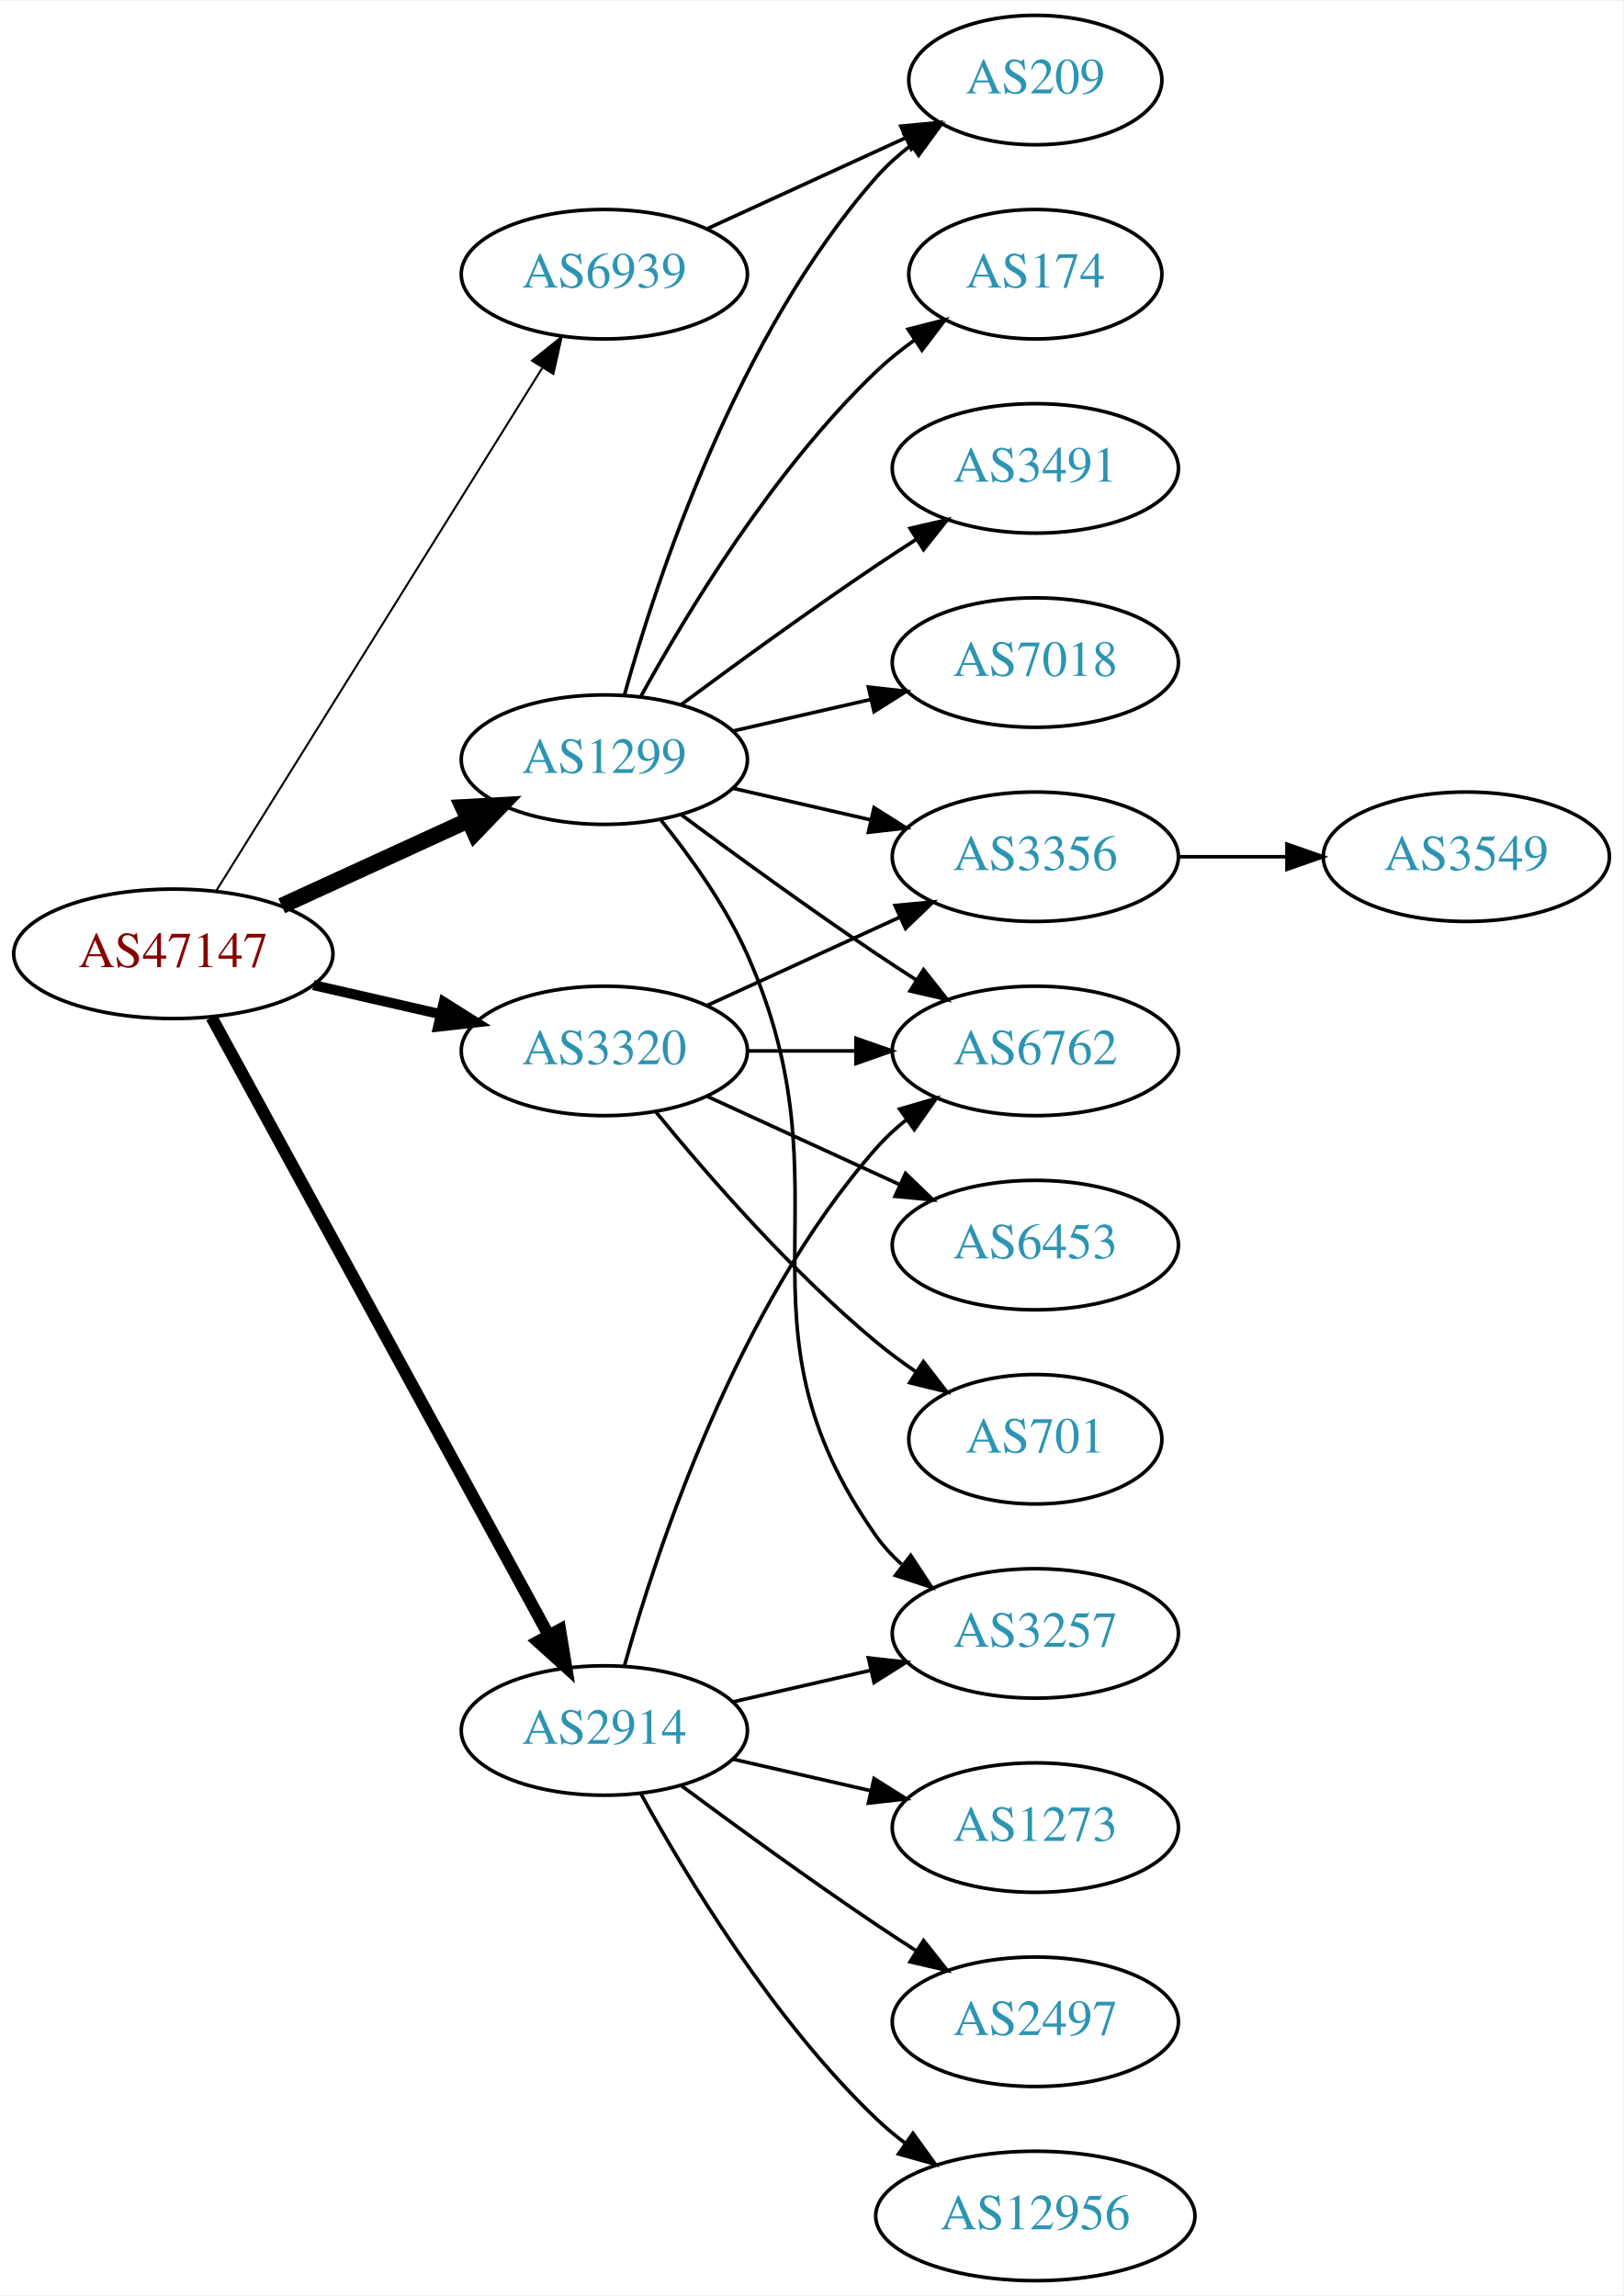
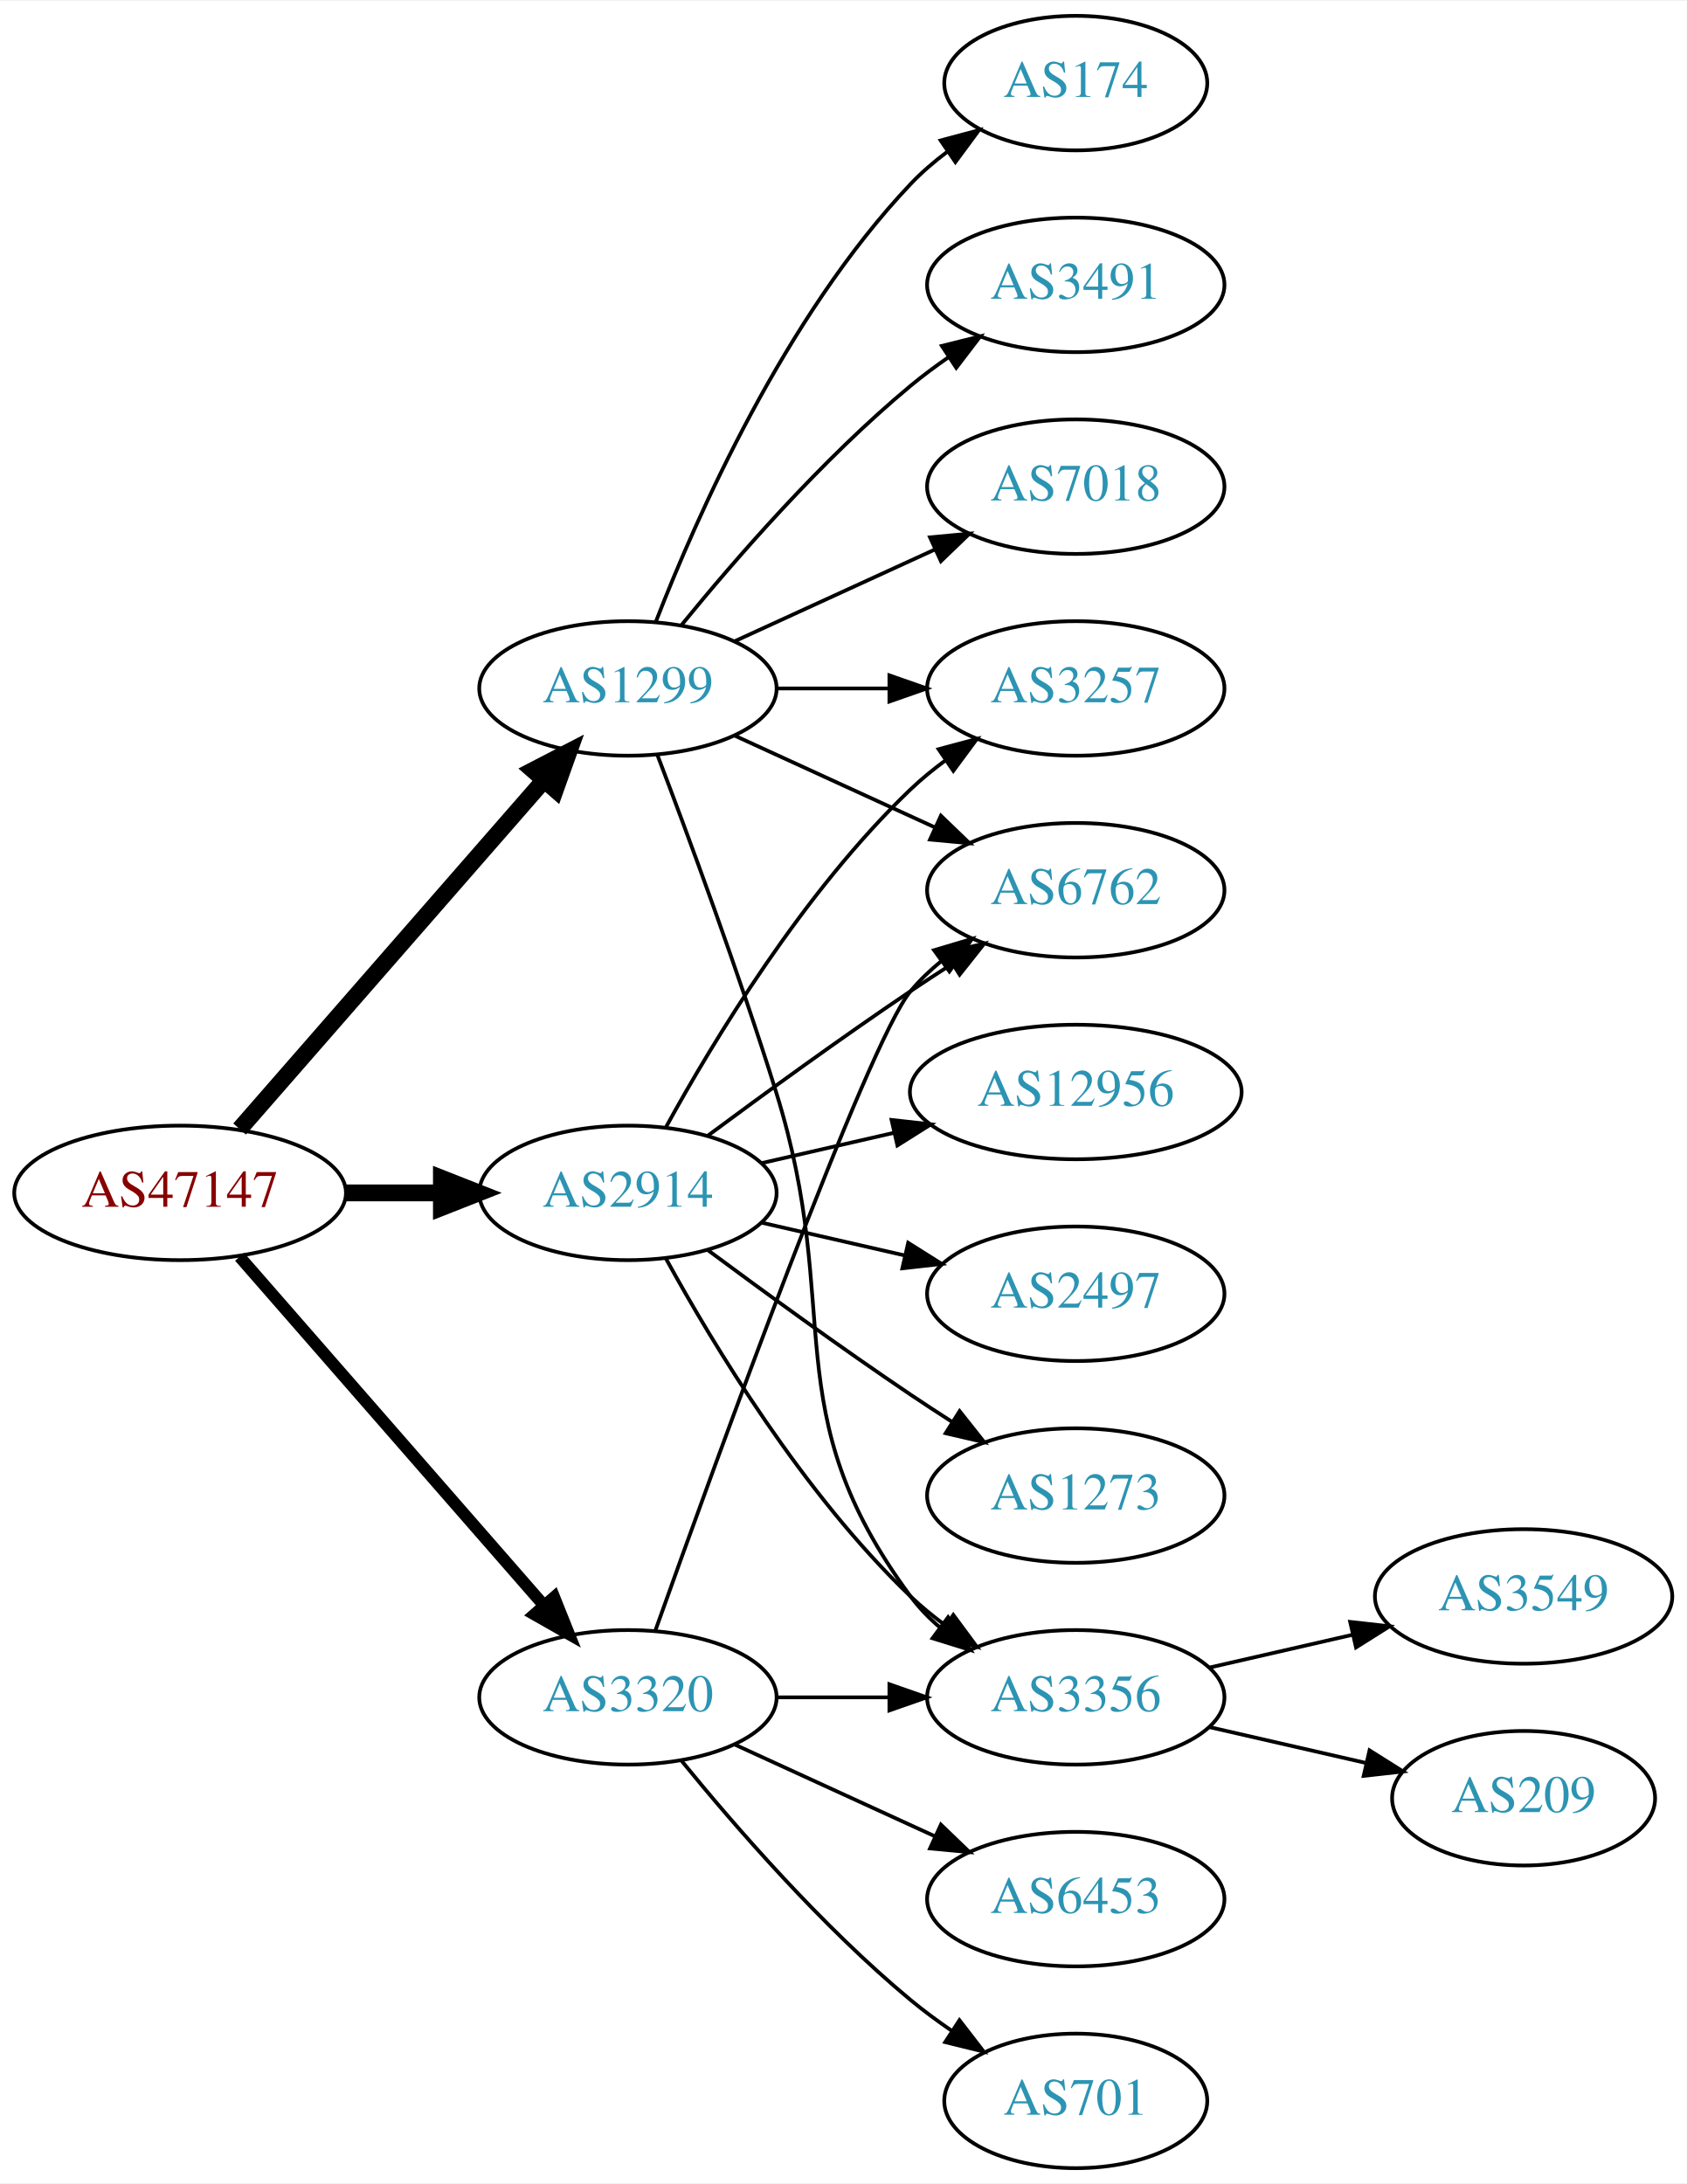
- <svg xmlns="http://www.w3.org/2000/svg" xmlns:xlink="http://www.w3.org/1999/xlink" width="451pt" height="638pt" viewBox="0.00 0.00 451.37 638.00">
-   <g id="graph0" class="graph" transform="scale(1 1) rotate(0) translate(4 634)">
-     <polygon fill="white" stroke="none" points="-4,4 -4,-634 447.37,-634 447.37,4 -4,4" />
+ <svg xmlns="http://www.w3.org/2000/svg" xmlns:xlink="http://www.w3.org/1999/xlink" width="451pt" height="584pt" viewBox="0.00 0.00 451.37 584.00">
+   <g id="graph0" class="graph" transform="scale(1 1) rotate(0) translate(4 580)">
+     <polygon fill="white" stroke="none" points="-4,4 -4,-580 447.37,-580 447.37,4 -4,4" />
    <g id="node1" class="node">
      <g id="a_node1">
        <a xlink:href="/asn/47147" xlink:title="AS47147 ~ ANEXIA Internetdienstleistungs GmbH [AT]">
-           <ellipse fill="#ffffff" stroke="black" cx="44.196" cy="-369" rx="44.393" ry="18" />
-           <text text-anchor="middle" x="44.196" y="-365.3" font-family="Times,serif" font-size="14.00" fill="#880000">AS47147</text>
+           <ellipse fill="#ffffff" stroke="black" cx="44.196" cy="-261" rx="44.393" ry="18" />
+           <text text-anchor="middle" x="44.196" y="-257.3" font-family="Times,serif" font-size="14.00" fill="#880000">AS47147</text>
        </a>
      </g>
    </g>
    <g id="node2" class="node">
      <g id="a_node2">
        <a xlink:href="/asn/1299" xlink:title="AS1299 ~ Telia Carrier [EU]">
-           <ellipse fill="#ffffff" stroke="black" cx="164.039" cy="-423" rx="39.794" ry="18" />
-           <text text-anchor="middle" x="164.039" y="-419.3" font-family="Times,serif" font-size="14.00" fill="#2c94b3">AS1299</text>
+           <ellipse fill="#ffffff" stroke="black" cx="164.039" cy="-396" rx="39.794" ry="18" />
+           <text text-anchor="middle" x="164.039" y="-392.3" font-family="Times,serif" font-size="14.00" fill="#2c94b3">AS1299</text>
        </a>
      </g>
    </g>
    <g id="edge1" class="edge">
-       <path fill="none" stroke="black" stroke-width="4.5" d="M74.326,-382.348C89.937,-389.502 109.335,-398.391 126.007,-406.03" />
-       <polygon fill="black" stroke="black" stroke-width="4.5" points="124.727,-409.775 135.459,-410.362 128.008,-402.616 124.727,-409.775" />
+       <path fill="none" stroke="black" stroke-width="4.5" d="M60.121,-278.098C80.663,-301.631 117.782,-344.155 141.379,-371.187" />
+       <polygon fill="black" stroke="black" stroke-width="4.5" points="138.692,-374.097 148.235,-379.041 144.625,-368.918 138.692,-374.097" />
    </g>
    <g id="node3" class="node">
      <g id="a_node3">
        <a xlink:href="/asn/2914" xlink:title="AS2914 ~ NTT America, Inc. [US]">
-           <ellipse fill="#ffffff" stroke="black" cx="164.039" cy="-153" rx="39.794" ry="18" />
-           <text text-anchor="middle" x="164.039" y="-149.3" font-family="Times,serif" font-size="14.00" fill="#2c94b3">AS2914</text>
+           <ellipse fill="#ffffff" stroke="black" cx="164.039" cy="-261" rx="39.794" ry="18" />
+           <text text-anchor="middle" x="164.039" y="-257.3" font-family="Times,serif" font-size="14.00" fill="#2c94b3">AS2914</text>
        </a>
      </g>
    </g>
    <g id="edge2" class="edge">
-       <path fill="none" stroke="black" stroke-width="3.375" d="M54.84,-351.324C75.521,-313.416 124.234,-224.127 148.613,-179.441" />
-       <polygon fill="black" stroke="black" stroke-width="3.375" points="151.71,-181.072 153.427,-170.617 145.565,-177.72 151.71,-181.072" />
+       <path fill="none" stroke="black" stroke-width="4.5" d="M88.407,-261C96.72,-261 105.482,-261 113.965,-261" />
+       <polygon fill="black" stroke="black" stroke-width="4.5" points="114.123,-264.938 124.123,-261 114.123,-257.063 114.123,-264.938" />
    </g>
    <g id="node4" class="node">
      <g id="a_node4">
        <a xlink:href="/asn/3320" xlink:title="AS3320 ~ DTAG [DE]">
-           <ellipse fill="#ffffff" stroke="black" cx="164.039" cy="-342" rx="39.794" ry="18" />
-           <text text-anchor="middle" x="164.039" y="-338.3" font-family="Times,serif" font-size="14.00" fill="#2c94b3">AS3320</text>
+           <ellipse fill="#ffffff" stroke="black" cx="164.039" cy="-126" rx="39.794" ry="18" />
+           <text text-anchor="middle" x="164.039" y="-122.3" font-family="Times,serif" font-size="14.00" fill="#2c94b3">AS3320</text>
        </a>
      </g>
    </g>
    <g id="edge3" class="edge">
-       <path fill="none" stroke="black" stroke-width="2.812" d="M83.131,-360.308C94.371,-357.733 106.784,-354.889 118.407,-352.226" />
-       <polygon fill="black" stroke="black" stroke-width="2.812" points="119.403,-355.588 128.369,-349.943 117.84,-348.765 119.403,-355.588" />
+       <path fill="none" stroke="black" stroke-width="3.214" d="M60.121,-243.902C80.663,-220.369 117.782,-177.845 141.379,-150.813" />
+       <polygon fill="black" stroke="black" stroke-width="3.214" points="144.296,-152.794 148.235,-142.959 139.022,-148.191 144.296,-152.794" />
    </g>
    <g id="node5" class="node">
      <g id="a_node5">
-         <a xlink:href="/asn/6939" xlink:title="AS6939 ~ Hurricane Electric LLC [US]">
-           <ellipse fill="#ffffff" stroke="black" cx="164.039" cy="-558" rx="39.794" ry="18" />
-           <text text-anchor="middle" x="164.039" y="-554.3" font-family="Times,serif" font-size="14.00" fill="#2c94b3">AS6939</text>
-         </a>
-       </g>
-     </g>
-     <g id="edge4" class="edge">
-       <path fill="none" stroke="black" stroke-width="0.562" d="M56.071,-386.442C76.855,-419.775 122.315,-492.686 146.744,-531.866" />
-       <polygon fill="black" stroke="black" stroke-width="0.562" points="143.929,-533.966 152.19,-540.6 149.869,-530.263 143.929,-533.966" />
-     </g>
-     <g id="node6" class="node">
-       <g id="a_node6">
        <a xlink:href="/asn/174" xlink:title="AS174 ~ Cogent Communications [US]">
          <ellipse fill="#ffffff" stroke="black" cx="283.881" cy="-558" rx="35.194" ry="18" />
          <text text-anchor="middle" x="283.881" y="-554.3" font-family="Times,serif" font-size="14.00" fill="#2c94b3">AS174</text>
        </a>
      </g>
    </g>
+     <g id="edge4" class="edge">
+       <path fill="none" stroke="black" d="M171.562,-413.994C182.312,-441.728 205.969,-495.429 239.685,-531 242.628,-534.105 246.001,-537.001 249.537,-539.655" />
+       <polygon fill="black" stroke="black" points="247.722,-542.654 257.956,-545.397 251.666,-536.871 247.722,-542.654" />
+     </g>
+     <g id="node6" class="node">
+       <g id="a_node6">
+         <a xlink:href="/asn/3356" xlink:title="AS3356 ~ Level 3 Parent, LLC [US]">
+           <ellipse fill="#ffffff" stroke="black" cx="283.881" cy="-126" rx="39.794" ry="18" />
+           <text text-anchor="middle" x="283.881" y="-122.3" font-family="Times,serif" font-size="14.00" fill="#2c94b3">AS3356</text>
+         </a>
+       </g>
+     </g>
    <g id="edge5" class="edge">
-       <path fill="none" stroke="black" d="M174.28,-440.713C186.825,-463.561 211.002,-503.611 239.685,-531 242.939,-534.107 246.606,-537.046 250.393,-539.76" />
-       <polygon fill="black" stroke="black" points="248.495,-542.701 258.761,-545.322 252.37,-536.872 248.495,-542.701" />
+       <path fill="none" stroke="black" d="M171.926,-378.191C180.036,-356.906 193.671,-320.131 203.685,-288 222.162,-228.716 202.782,-202.941 239.685,-153 241.919,-149.977 244.601,-147.214 247.522,-144.707" />
+       <polygon fill="black" stroke="black" points="249.717,-147.437 255.666,-138.669 245.548,-141.814 249.717,-147.437" />
    </g>
    <g id="node7" class="node">
      <g id="a_node7">
-         <a xlink:href="/asn/3257" xlink:title="AS3257 ~ GTT [DE]">
-           <ellipse fill="#ffffff" stroke="black" cx="283.881" cy="-180" rx="39.794" ry="18" />
-           <text text-anchor="middle" x="283.881" y="-176.3" font-family="Times,serif" font-size="14.00" fill="#2c94b3">AS3257</text>
-         </a>
-       </g>
-     </g>
-     <g id="edge6" class="edge">
-       <path fill="none" stroke="black" d="M179.85,-406.106C188.007,-395.975 197.669,-382.475 203.685,-369 233.755,-301.651 197.106,-267.225 239.685,-207 241.676,-204.184 244.063,-201.599 246.679,-199.24" />
-       <polygon fill="black" stroke="black" points="249.232,-201.694 255.048,-192.838 244.978,-196.135 249.232,-201.694" />
-     </g>
-     <g id="node8" class="node">
-       <g id="a_node8">
        <a xlink:href="/asn/3491" xlink:title="AS3491 ~ PCCW Global, Inc. [US]">
          <ellipse fill="#ffffff" stroke="black" cx="283.881" cy="-504" rx="39.794" ry="18" />
          <text text-anchor="middle" x="283.881" y="-500.3" font-family="Times,serif" font-size="14.00" fill="#2c94b3">AS3491</text>
        </a>
      </g>
    </g>
-     <g id="edge7" class="edge">
-       <path fill="none" stroke="black" d="M185.369,-438.277C200.231,-449.304 220.976,-464.407 239.685,-477 243.234,-479.389 246.984,-481.839 250.733,-484.242" />
-       <polygon fill="black" stroke="black" points="249.059,-487.325 259.381,-489.712 252.801,-481.409 249.059,-487.325" />
-     </g>
-     <g id="node9" class="node">
-       <g id="a_node9">
+     <g id="edge6" class="edge">
+       <path fill="none" stroke="black" d="M178.458,-413.065C192.572,-430.375 215.987,-457.345 239.685,-477 242.901,-479.668 246.402,-482.27 249.972,-484.741" />
+       <polygon fill="black" stroke="black" points="248.05,-487.666 258.329,-490.236 251.896,-481.817 248.05,-487.666" />
+     </g>
+     <g id="node8" class="node">
+       <g id="a_node8">
        <a xlink:href="/asn/7018" xlink:title="AS7018 ~ AT&amp;T Services, Inc. [US]">
          <ellipse fill="#ffffff" stroke="black" cx="283.881" cy="-450" rx="39.794" ry="18" />
          <text text-anchor="middle" x="283.881" y="-446.3" font-family="Times,serif" font-size="14.00" fill="#2c94b3">AS7018</text>
        </a>
      </g>
    </g>
+     <g id="edge7" class="edge">
+       <path fill="none" stroke="black" d="M192.667,-408.661C208.624,-415.973 228.895,-425.261 246.178,-433.181" />
+       <polygon fill="black" stroke="black" points="244.876,-436.435 255.425,-437.419 247.793,-430.071 244.876,-436.435" />
+     </g>
+     <g id="node9" class="node">
+       <g id="a_node9">
+         <a xlink:href="/asn/3257" xlink:title="AS3257 ~ GTT [DE]">
+           <ellipse fill="#ffffff" stroke="black" cx="283.881" cy="-396" rx="39.794" ry="18" />
+           <text text-anchor="middle" x="283.881" y="-392.3" font-family="Times,serif" font-size="14.00" fill="#2c94b3">AS3257</text>
+         </a>
+       </g>
+     </g>
    <g id="edge8" class="edge">
-       <path fill="none" stroke="black" d="M199.758,-430.955C211.758,-433.704 225.379,-436.825 238.071,-439.733" />
-       <polygon fill="black" stroke="black" points="237.474,-443.187 248.003,-442.009 239.037,-436.364 237.474,-443.187" />
+       <path fill="none" stroke="black" d="M203.951,-396C213.505,-396 223.854,-396 233.817,-396" />
+       <polygon fill="black" stroke="black" points="234.009,-399.5 244.009,-396 234.009,-392.5 234.009,-399.5" />
    </g>
    <g id="node10" class="node">
      <g id="a_node10">
-         <a xlink:href="/asn/209" xlink:title="AS209 ~ CenturyLink Communications, LLC [US]">
-           <ellipse fill="#ffffff" stroke="black" cx="283.881" cy="-612" rx="35.194" ry="18" />
-           <text text-anchor="middle" x="283.881" y="-608.3" font-family="Times,serif" font-size="14.00" fill="#2c94b3">AS209</text>
-         </a>
-       </g>
-     </g>
-     <g id="edge9" class="edge">
-       <path fill="none" stroke="black" d="M169.612,-440.946C178.517,-472.995 200.801,-540.842 239.685,-585 242.512,-588.211 245.814,-591.172 249.309,-593.864" />
-       <polygon fill="black" stroke="black" points="247.466,-596.845 257.684,-599.645 251.443,-591.084 247.466,-596.845" />
-     </g>
-     <g id="node11" class="node">
-       <g id="a_node11">
-         <a xlink:href="/asn/3356" xlink:title="AS3356 ~ Level 3 Parent, LLC [US]">
-           <ellipse fill="#ffffff" stroke="black" cx="283.881" cy="-396" rx="39.794" ry="18" />
-           <text text-anchor="middle" x="283.881" y="-392.3" font-family="Times,serif" font-size="14.00" fill="#2c94b3">AS3356</text>
-         </a>
-       </g>
-     </g>
-     <g id="edge10" class="edge">
-       <path fill="none" stroke="black" d="M199.758,-415.045C211.758,-412.296 225.379,-409.175 238.071,-406.267" />
-       <polygon fill="black" stroke="black" points="239.037,-409.636 248.003,-403.991 237.474,-402.813 239.037,-409.636" />
-     </g>
-     <g id="node12" class="node">
-       <g id="a_node12">
        <a xlink:href="/asn/6762" xlink:title="AS6762 ~ TELECOM ITALIA SPARKLE S.p.A. [IT]">
          <ellipse fill="#ffffff" stroke="black" cx="283.881" cy="-342" rx="39.794" ry="18" />
          <text text-anchor="middle" x="283.881" y="-338.3" font-family="Times,serif" font-size="14.00" fill="#2c94b3">AS6762</text>
        </a>
      </g>
    </g>
-     <g id="edge11" class="edge">
-       <path fill="none" stroke="black" d="M185.369,-407.723C200.231,-396.696 220.976,-381.593 239.685,-369 243.234,-366.611 246.984,-364.161 250.733,-361.758" />
-       <polygon fill="black" stroke="black" points="252.801,-364.591 259.381,-356.288 249.059,-358.675 252.801,-364.591" />
+     <g id="edge9" class="edge">
+       <path fill="none" stroke="black" d="M192.667,-383.339C208.624,-376.027 228.895,-366.739 246.178,-358.819" />
+       <polygon fill="black" stroke="black" points="247.793,-361.929 255.425,-354.581 244.876,-355.565 247.793,-361.929" />
    </g>
    <g id="edge13" class="edge">
-       <path fill="none" stroke="black" d="M199.758,-160.955C211.758,-163.704 225.379,-166.825 238.071,-169.733" />
-       <polygon fill="black" stroke="black" points="237.474,-173.187 248.003,-172.009 239.037,-166.364 237.474,-173.187" />
+       <path fill="none" stroke="black" d="M174.28,-243.287C186.825,-220.439 211.002,-180.389 239.685,-153 242.553,-150.261 245.742,-147.653 249.051,-145.215" />
+       <polygon fill="black" stroke="black" points="251.114,-148.044 257.411,-139.523 247.175,-142.258 251.114,-148.044" />
    </g>
    <g id="edge14" class="edge">
-       <path fill="none" stroke="black" d="M169.612,-170.946C178.517,-202.995 200.801,-270.842 239.685,-315 242.169,-317.821 245.019,-320.449 248.044,-322.871" />
-       <polygon fill="black" stroke="black" points="246.162,-325.828 256.334,-328.791 250.23,-320.131 246.162,-325.828" />
+       <path fill="none" stroke="black" d="M174.28,-278.713C186.825,-301.561 211.002,-341.611 239.685,-369 242.553,-371.739 245.742,-374.347 249.051,-376.785" />
+       <polygon fill="black" stroke="black" points="247.175,-379.742 257.411,-382.477 251.114,-373.956 247.175,-379.742" />
+     </g>
+     <g id="edge12" class="edge">
+       <path fill="none" stroke="black" d="M185.369,-276.277C200.231,-287.304 220.976,-302.407 239.685,-315 243.234,-317.389 246.984,-319.839 250.733,-322.242" />
+       <polygon fill="black" stroke="black" points="249.059,-325.325 259.381,-327.712 252.801,-319.409 249.059,-325.325" />
+     </g>
+     <g id="node13" class="node">
+       <g id="a_node13">
+         <a xlink:href="/asn/1273" xlink:title="AS1273 ~ Vodafone Group PLC [EU]">
+           <ellipse fill="#ffffff" stroke="black" cx="283.881" cy="-180" rx="39.794" ry="18" />
+           <text text-anchor="middle" x="283.881" y="-176.3" font-family="Times,serif" font-size="14.00" fill="#2c94b3">AS1273</text>
+         </a>
+       </g>
+     </g>
+     <g id="edge15" class="edge">
+       <path fill="none" stroke="black" d="M185.369,-245.723C200.231,-234.696 220.976,-219.593 239.685,-207 243.234,-204.611 246.984,-202.161 250.733,-199.758" />
+       <polygon fill="black" stroke="black" points="252.801,-202.591 259.381,-194.288 249.059,-196.675 252.801,-202.591" />
    </g>
    <g id="node14" class="node">
      <g id="a_node14">
        <a xlink:href="/asn/12956" xlink:title="AS12956 ~ TELXIUS [ES]">
-           <ellipse fill="#ffffff" stroke="black" cx="283.881" cy="-18" rx="44.393" ry="18" />
-           <text text-anchor="middle" x="283.881" y="-14.3" font-family="Times,serif" font-size="14.00" fill="#2c94b3">AS12956</text>
-         </a>
-       </g>
-     </g>
-     <g id="edge15" class="edge">
-       <path fill="none" stroke="black" d="M174.28,-135.287C186.825,-112.439 211.002,-72.389 239.685,-45 242.192,-42.607 244.943,-40.313 247.805,-38.145" />
-       <polygon fill="black" stroke="black" points="249.857,-40.982 256.056,-32.389 245.852,-35.241 249.857,-40.982" />
+           <ellipse fill="#ffffff" stroke="black" cx="283.881" cy="-288" rx="44.393" ry="18" />
+           <text text-anchor="middle" x="283.881" y="-284.3" font-family="Times,serif" font-size="14.00" fill="#2c94b3">AS12956</text>
+         </a>
+       </g>
+     </g>
+     <g id="edge16" class="edge">
+       <path fill="none" stroke="black" d="M199.758,-268.955C210.896,-271.507 223.432,-274.379 235.325,-277.104" />
+       <polygon fill="black" stroke="black" points="234.59,-280.526 245.119,-279.348 236.153,-273.703 234.59,-280.526" />
    </g>
    <g id="node15" class="node">
      <g id="a_node15">
-         <a xlink:href="/asn/1273" xlink:title="AS1273 ~ Vodafone Group PLC [EU]">
-           <ellipse fill="#ffffff" stroke="black" cx="283.881" cy="-126" rx="39.794" ry="18" />
-           <text text-anchor="middle" x="283.881" y="-122.3" font-family="Times,serif" font-size="14.00" fill="#2c94b3">AS1273</text>
-         </a>
-       </g>
-     </g>
-     <g id="edge16" class="edge">
-       <path fill="none" stroke="black" d="M199.758,-145.045C211.758,-142.296 225.379,-139.175 238.071,-136.267" />
-       <polygon fill="black" stroke="black" points="239.037,-139.636 248.003,-133.991 237.474,-132.813 239.037,-139.636" />
+         <a xlink:href="/asn/2497" xlink:title="AS2497 ~ Internet Initiative Japan Inc. [JP]">
+           <ellipse fill="#ffffff" stroke="black" cx="283.881" cy="-234" rx="39.794" ry="18" />
+           <text text-anchor="middle" x="283.881" y="-230.3" font-family="Times,serif" font-size="14.00" fill="#2c94b3">AS2497</text>
+         </a>
+       </g>
+     </g>
+     <g id="edge17" class="edge">
+       <path fill="none" stroke="black" d="M199.758,-253.045C211.758,-250.296 225.379,-247.175 238.071,-244.267" />
+       <polygon fill="black" stroke="black" points="239.037,-247.636 248.003,-241.991 237.474,-240.813 239.037,-247.636" />
+     </g>
+     <g id="edge19" class="edge">
+       <path fill="none" stroke="black" d="M203.951,-126C213.505,-126 223.854,-126 233.817,-126" />
+       <polygon fill="black" stroke="black" points="234.009,-129.5 244.009,-126 234.009,-122.5 234.009,-129.5" />
+     </g>
+     <g id="edge20" class="edge">
+       <path fill="none" stroke="black" d="M171.369,-143.86C187.209,-188.267 228.118,-301.103 239.685,-315 242.09,-317.889 244.886,-320.563 247.879,-323.013" />
+       <polygon fill="black" stroke="black" points="245.967,-325.95 256.122,-328.973 250.069,-320.277 245.967,-325.95" />
    </g>
    <g id="node16" class="node">
      <g id="a_node16">
-         <a xlink:href="/asn/2497" xlink:title="AS2497 ~ Internet Initiative Japan Inc. [JP]">
-           <ellipse fill="#ffffff" stroke="black" cx="283.881" cy="-72" rx="39.794" ry="18" />
-           <text text-anchor="middle" x="283.881" y="-68.3" font-family="Times,serif" font-size="14.00" fill="#2c94b3">AS2497</text>
-         </a>
-       </g>
-     </g>
-     <g id="edge17" class="edge">
-       <path fill="none" stroke="black" d="M185.369,-137.723C200.231,-126.696 220.976,-111.593 239.685,-99 243.234,-96.611 246.984,-94.161 250.733,-91.758" />
-       <polygon fill="black" stroke="black" points="252.801,-94.591 259.381,-86.288 249.059,-88.675 252.801,-94.591" />
-     </g>
-     <g id="edge19" class="edge">
-       <path fill="none" stroke="black" d="M192.667,-354.661C208.624,-361.973 228.895,-371.261 246.178,-379.181" />
-       <polygon fill="black" stroke="black" points="244.876,-382.435 255.425,-383.419 247.793,-376.071 244.876,-382.435" />
-     </g>
-     <g id="edge21" class="edge">
-       <path fill="none" stroke="black" d="M203.951,-342C213.505,-342 223.854,-342 233.817,-342" />
-       <polygon fill="black" stroke="black" points="234.009,-345.5 244.009,-342 234.009,-338.5 234.009,-345.5" />
+         <a xlink:href="/asn/701" xlink:title="AS701 ~ UUNET [US]">
+           <ellipse fill="#ffffff" stroke="black" cx="283.881" cy="-18" rx="35.194" ry="18" />
+           <text text-anchor="middle" x="283.881" y="-14.3" font-family="Times,serif" font-size="14.00" fill="#2c94b3">AS701</text>
+         </a>
+       </g>
+     </g>
+     <g id="edge18" class="edge">
+       <path fill="none" stroke="black" d="M178.458,-108.935C192.572,-91.625 215.987,-64.655 239.685,-45 243.148,-42.128 246.941,-39.331 250.795,-36.692" />
+       <polygon fill="black" stroke="black" points="252.757,-39.592 259.228,-31.203 248.938,-33.725 252.757,-39.592" />
    </g>
    <g id="node17" class="node">
      <g id="a_node17">
        <a xlink:href="/asn/6453" xlink:title="AS6453 ~ TATA COMMUNICATIONS (AMERICA) INC [US]">
-           <ellipse fill="#ffffff" stroke="black" cx="283.881" cy="-288" rx="39.794" ry="18" />
-           <text text-anchor="middle" x="283.881" y="-284.3" font-family="Times,serif" font-size="14.00" fill="#2c94b3">AS6453</text>
-         </a>
-       </g>
-     </g>
-     <g id="edge18" class="edge">
-       <path fill="none" stroke="black" d="M192.667,-329.339C208.624,-322.027 228.895,-312.739 246.178,-304.819" />
-       <polygon fill="black" stroke="black" points="247.793,-307.929 255.425,-300.581 244.876,-301.565 247.793,-307.929" />
-     </g>
-     <g id="node18" class="node">
-       <g id="a_node18">
-         <a xlink:href="/asn/701" xlink:title="AS701 ~ UUNET [US]">
-           <ellipse fill="#ffffff" stroke="black" cx="283.881" cy="-234" rx="35.194" ry="18" />
-           <text text-anchor="middle" x="283.881" y="-230.3" font-family="Times,serif" font-size="14.00" fill="#2c94b3">AS701</text>
-         </a>
-       </g>
-     </g>
-     <g id="edge20" class="edge">
-       <path fill="none" stroke="black" d="M178.458,-324.935C192.572,-307.625 215.987,-280.655 239.685,-261 243.148,-258.128 246.941,-255.331 250.795,-252.692" />
-       <polygon fill="black" stroke="black" points="252.757,-255.592 259.228,-247.203 248.938,-249.725 252.757,-255.592" />
-     </g>
-     <g id="edge22" class="edge">
-       <path fill="none" stroke="black" d="M192.667,-570.661C209.084,-578.183 230.065,-587.798 247.662,-595.861" />
-       <polygon fill="black" stroke="black" points="246.49,-599.174 257.04,-600.158 249.407,-592.811 246.49,-599.174" />
-     </g>
-     <g id="node13" class="node">
-       <g id="a_node13">
+           <ellipse fill="#ffffff" stroke="black" cx="283.881" cy="-72" rx="39.794" ry="18" />
+           <text text-anchor="middle" x="283.881" y="-68.3" font-family="Times,serif" font-size="14.00" fill="#2c94b3">AS6453</text>
+         </a>
+       </g>
+     </g>
+     <g id="edge21" class="edge">
+       <path fill="none" stroke="black" d="M192.667,-113.339C208.624,-106.027 228.895,-96.739 246.178,-88.819" />
+       <polygon fill="black" stroke="black" points="247.793,-91.929 255.425,-84.581 244.876,-85.565 247.793,-91.929" />
+     </g>
+     <g id="node11" class="node">
+       <g id="a_node11">
        <a xlink:href="/asn/3549" xlink:title="AS3549 ~ Level 3 Parent, LLC [US]">
-           <ellipse fill="#ffffff" stroke="black" cx="403.724" cy="-396" rx="39.794" ry="18" />
-           <text text-anchor="middle" x="403.724" y="-392.3" font-family="Times,serif" font-size="14.00" fill="#2c94b3">AS3549</text>
-         </a>
-       </g>
-     </g>
-     <g id="edge12" class="edge">
-       <path fill="none" stroke="black" d="M323.794,-396C333.347,-396 343.697,-396 353.659,-396" />
-       <polygon fill="black" stroke="black" points="353.852,-399.5 363.852,-396 353.852,-392.5 353.852,-399.5" />
+           <ellipse fill="#ffffff" stroke="black" cx="403.724" cy="-153" rx="39.794" ry="18" />
+           <text text-anchor="middle" x="403.724" y="-149.3" font-family="Times,serif" font-size="14.00" fill="#2c94b3">AS3549</text>
+         </a>
+       </g>
+     </g>
+     <g id="edge10" class="edge">
+       <path fill="none" stroke="black" d="M319.6,-133.955C331.6,-136.704 345.221,-139.825 357.914,-142.733" />
+       <polygon fill="black" stroke="black" points="357.316,-146.187 367.845,-145.009 358.88,-139.364 357.316,-146.187" />
+     </g>
+     <g id="node12" class="node">
+       <g id="a_node12">
+         <a xlink:href="/asn/209" xlink:title="AS209 ~ CenturyLink Communications, LLC [US]">
+           <ellipse fill="#ffffff" stroke="black" cx="403.724" cy="-99" rx="35.194" ry="18" />
+           <text text-anchor="middle" x="403.724" y="-95.3" font-family="Times,serif" font-size="14.00" fill="#2c94b3">AS209</text>
+         </a>
+       </g>
+     </g>
+     <g id="edge11" class="edge">
+       <path fill="none" stroke="black" d="M319.6,-118.045C332.693,-115.045 347.715,-111.604 361.356,-108.478" />
+       <polygon fill="black" stroke="black" points="362.497,-111.807 371.463,-106.162 360.934,-104.984 362.497,-111.807" />
    </g>
  </g>
</svg>
